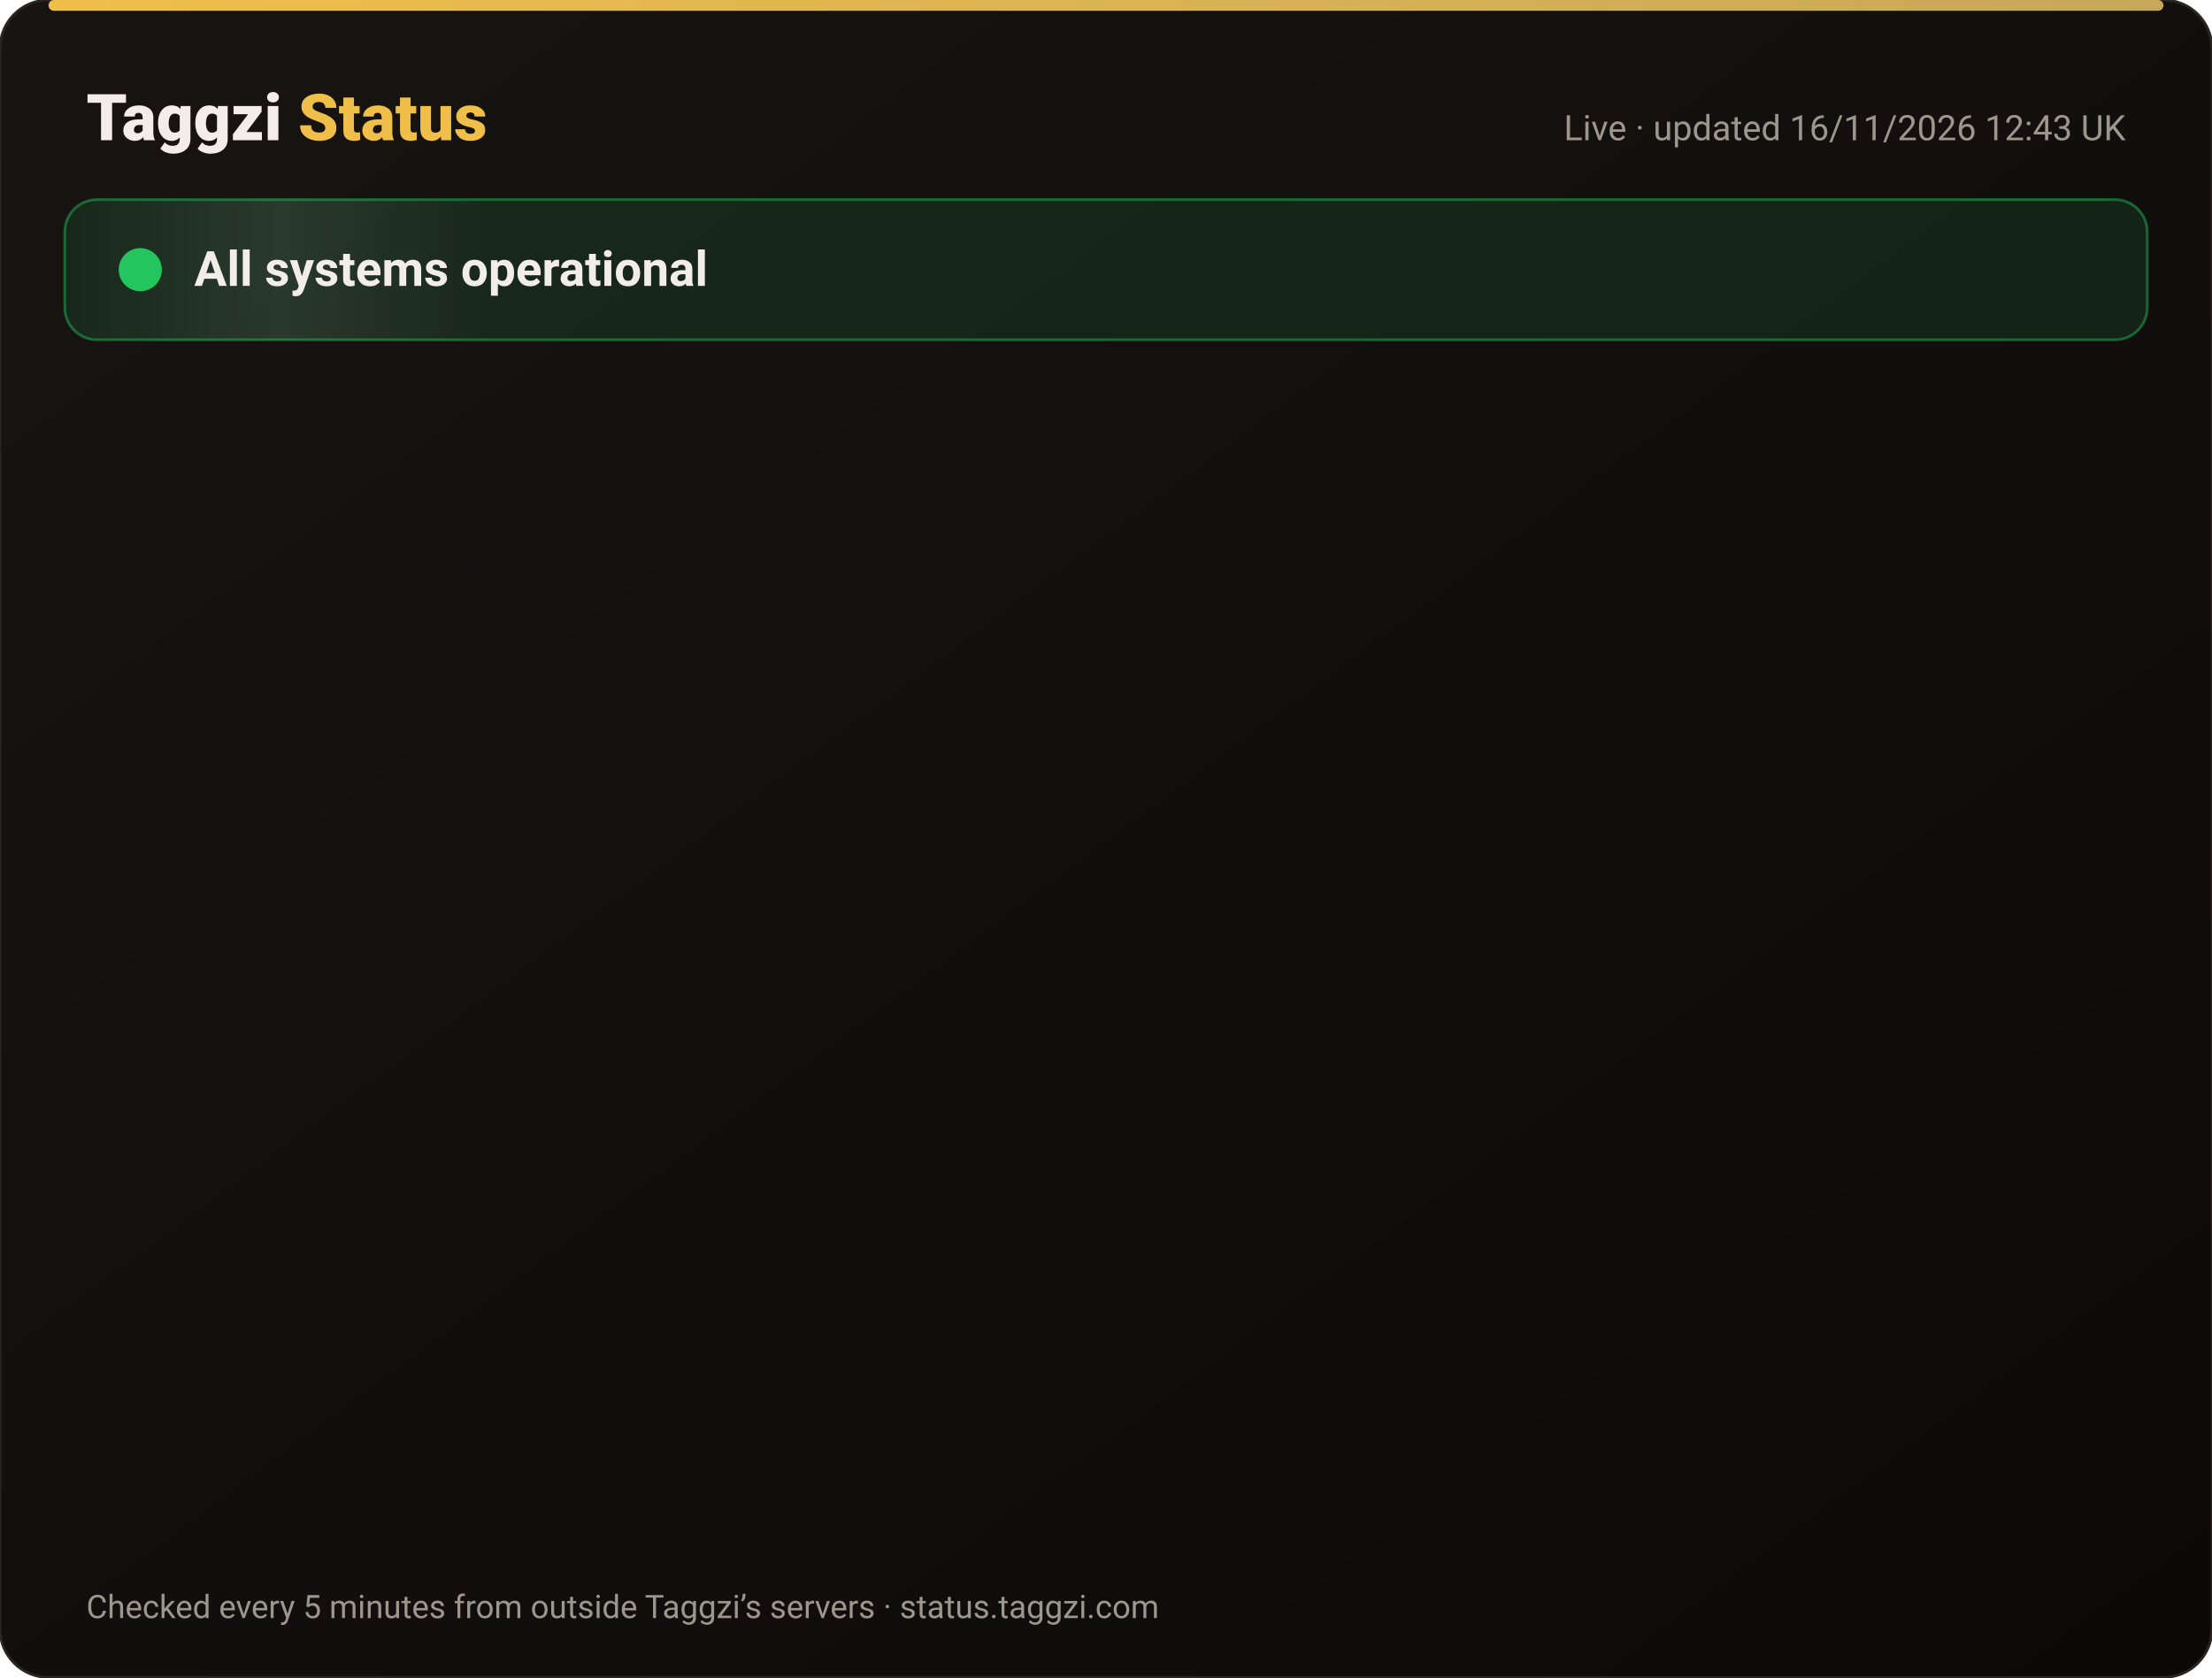
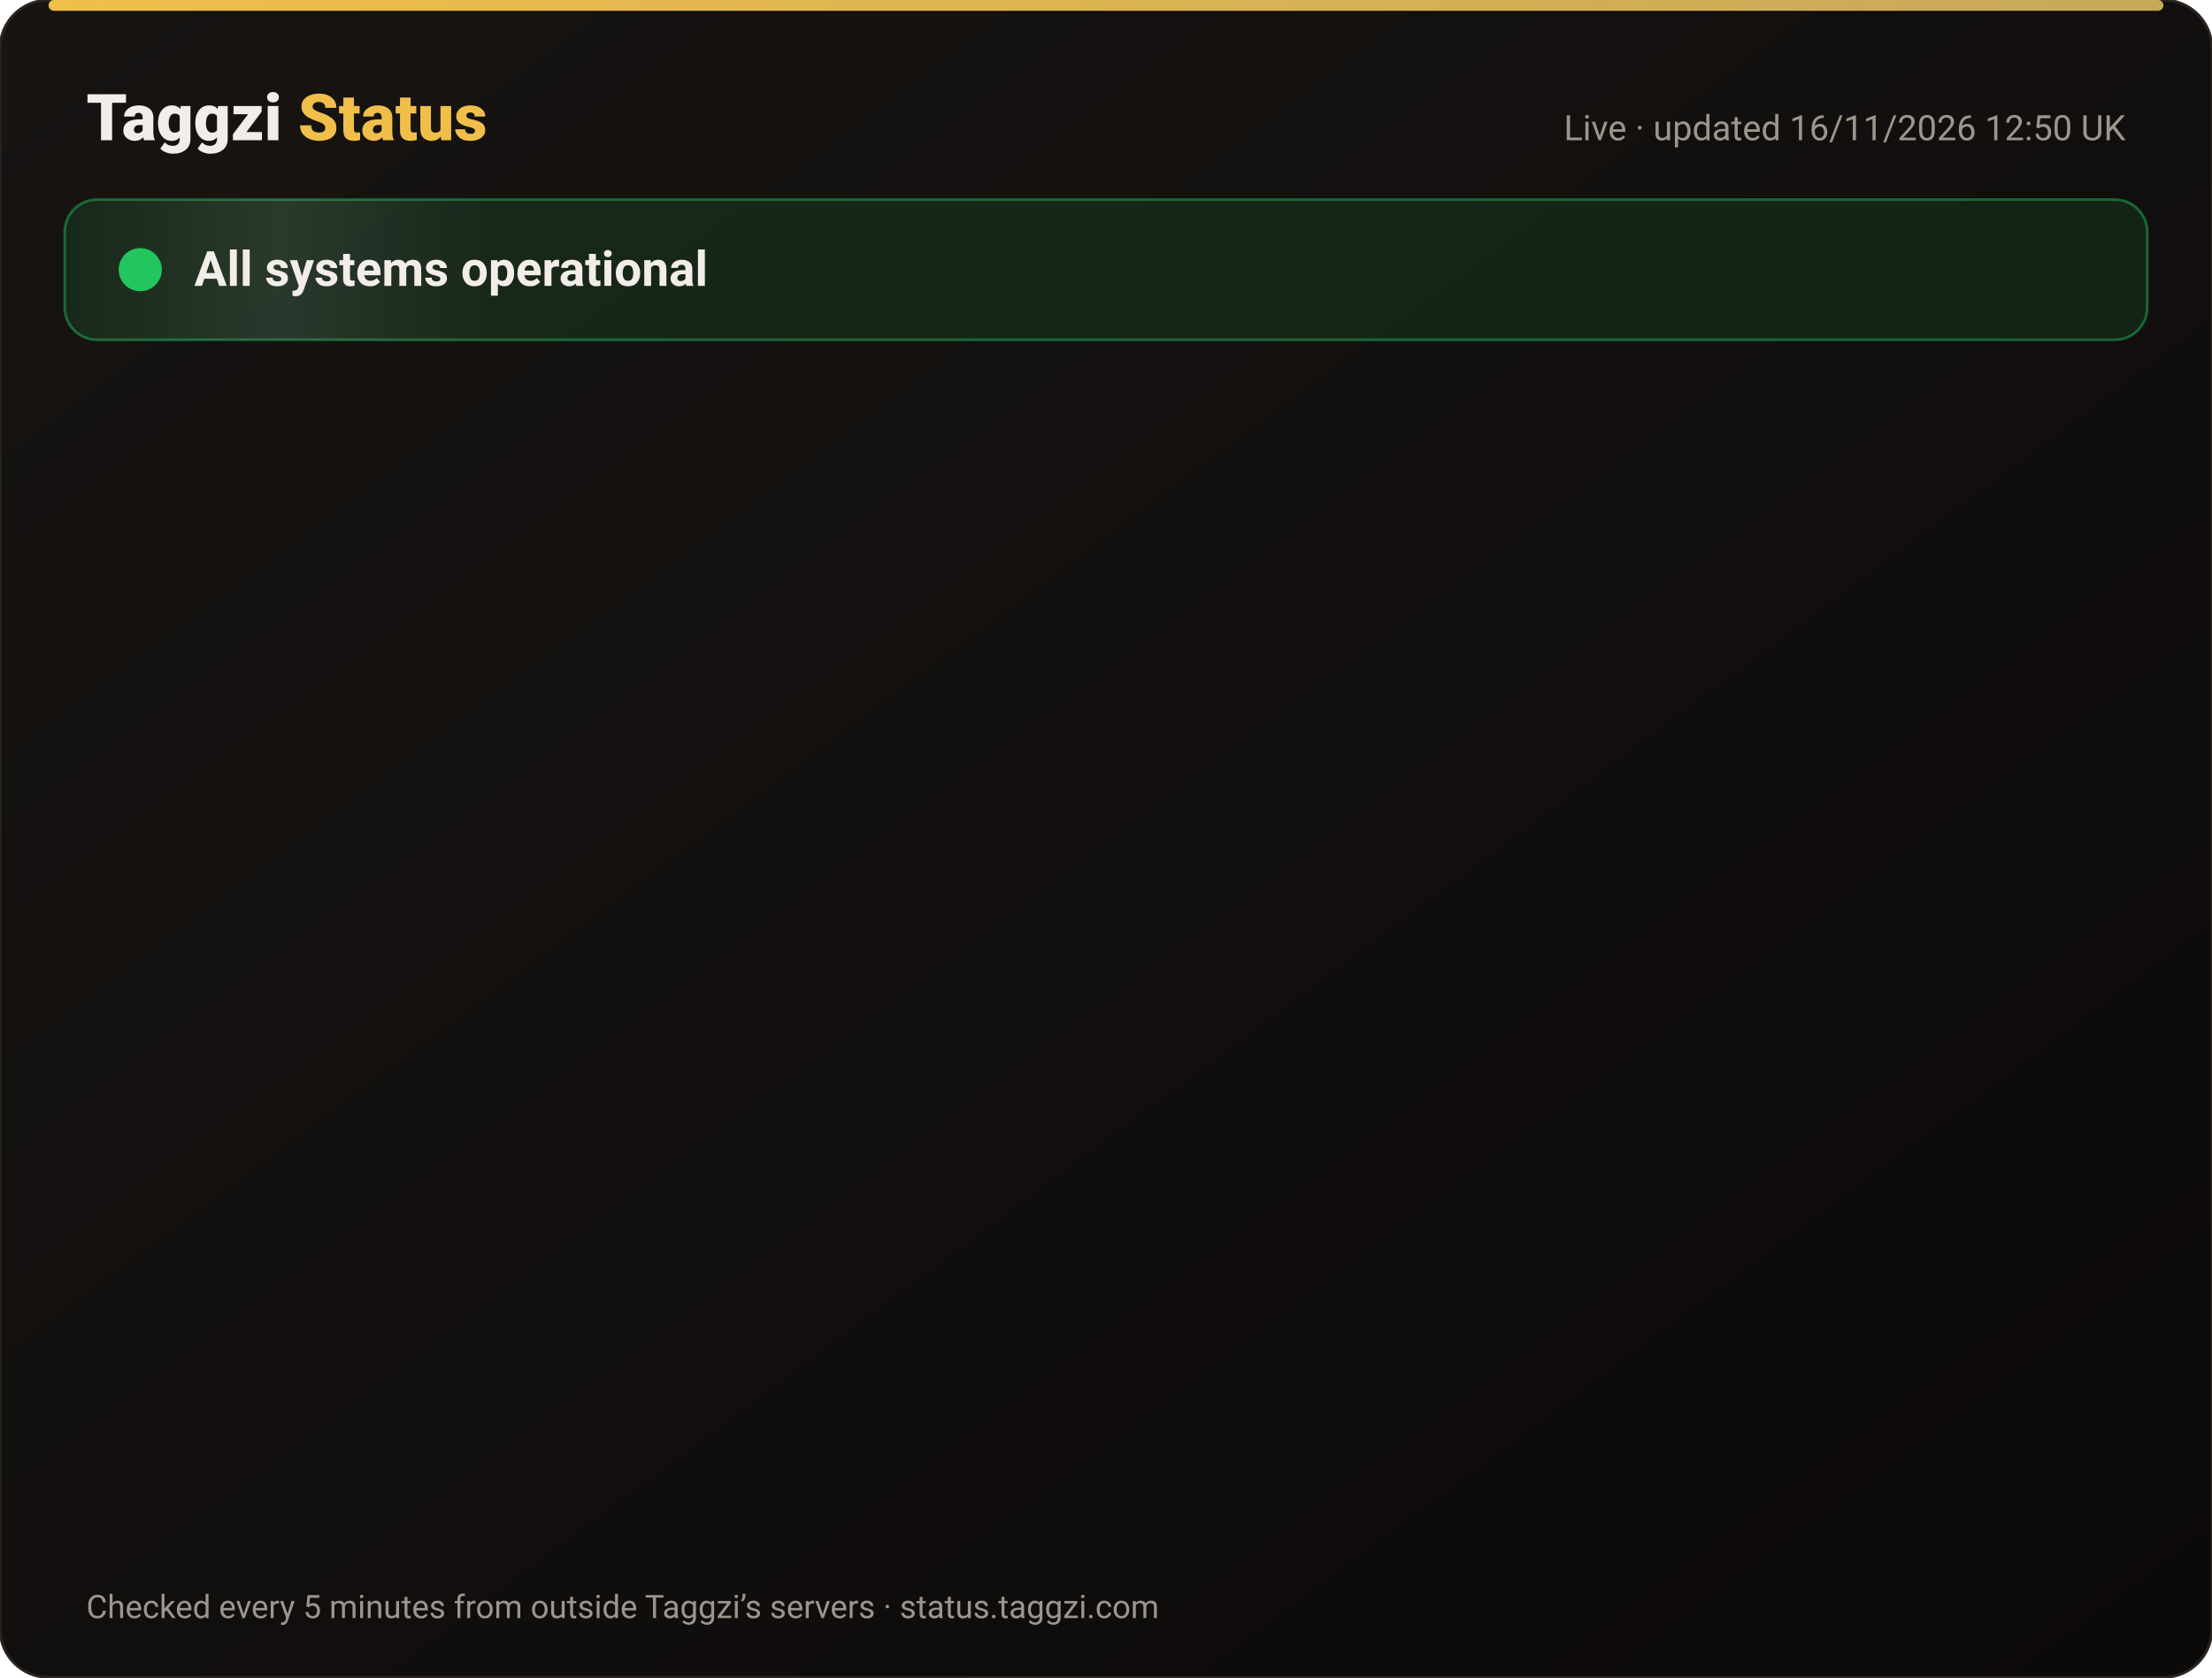
<svg xmlns="http://www.w3.org/2000/svg" width="820" height="622" viewBox="0 0 820 622" font-family="-apple-system,Segoe UI,Roboto,Helvetica,Arial,sans-serif">
  <defs>
    <linearGradient id="bg" x1="0" y1="0" x2="1" y2="1">
      <stop offset="0" stop-color="#171412" />
      <stop offset="1" stop-color="#0C0A09" />
    </linearGradient>
    <linearGradient id="gold" x1="0" x2="1">
      <stop offset="0" stop-color="#F0BF4A" />
      <stop offset="1" stop-color="#c6a85b" />
    </linearGradient>
    <linearGradient id="shine" x1="0" x2="1">
      <stop offset="0" stop-color="#fff" stop-opacity="0" />
      <stop offset=".5" stop-color="#fff" stop-opacity=".08" />
      <stop offset="1" stop-color="#fff" stop-opacity="0" />
    </linearGradient>
  </defs>
  <rect width="820" height="622" rx="18" fill="url(#bg)" stroke="#2a2521" />
  <rect x="18" y="0" width="784" height="4" rx="2" fill="url(#gold)" />
  <text x="32" y="52" font-size="24" font-weight="800" fill="#F2EDE8">Taggzi <tspan fill="#F0BF4A">Status</tspan>
  </text>
-   <text x="788" y="52" font-size="13" fill="#9C968C" text-anchor="end">Live · updated 16/11/2026 12:43 UK</text>
+   <text x="788" y="52" font-size="13" fill="#9C968C" text-anchor="end">Live · updated 16/11/2026 12:50 UK</text>
  <rect x="24" y="74" width="772" height="52" rx="12" fill="#22c55e" fill-opacity=".12" stroke="#22c55e" stroke-opacity=".45" />
  <rect x="24" y="74" width="160" height="52" rx="12" fill="url(#shine)">
    <animate attributeName="x" from="-160" to="820" dur="4s" repeatCount="indefinite" />
  </rect>
  <circle cx="52" cy="100" r="7" fill="#22c55e" />
  <circle cx="52" cy="100" r="7" fill="none" stroke="#22c55e" stroke-width="2">
    <animate attributeName="r" values="7;15;7" dur="2s" repeatCount="indefinite" />
    <animate attributeName="opacity" values=".9;0;.9" dur="2s" repeatCount="indefinite" />
  </circle>
  <text x="72" y="106" font-size="18" font-weight="700" fill="#F2EDE8">All systems operational</text>
  <g opacity="0">
    <animate attributeName="opacity" from="0" to="1" begin="0.00s" dur=".6s" fill="freeze" />
    <line x1="32" y1="188" x2="788" y2="188" stroke="#2a2521" />
    <circle cx="44" cy="166" r="6" fill="#22c55e">
      <animate attributeName="opacity" values="1;.45;1" dur="2.4s" begin="0.00s" repeatCount="indefinite" />
    </circle>
    <text x="62" y="171" font-size="15" font-weight="650" fill="#F2EDE8">Website</text>
    <text x="630" y="171" font-size="13" fill="#9C968C" text-anchor="end">99.97% uptime</text>
    <rect x="648" y="154" width="140" height="24" rx="12" fill="#22c55e" fill-opacity=".14" stroke="#22c55e" stroke-opacity=".5" />
    <text x="718" y="171" font-size="12" font-weight="700" fill="#22c55e" text-anchor="middle">Operational</text>
  </g>
  <g opacity="0">
    <animate attributeName="opacity" from="0" to="1" begin="0.15s" dur=".6s" fill="freeze" />
    <line x1="32" y1="234" x2="788" y2="234" stroke="#2a2521" />
    <circle cx="44" cy="212" r="6" fill="#22c55e">
      <animate attributeName="opacity" values="1;.45;1" dur="2.4s" begin="0.15s" repeatCount="indefinite" />
    </circle>
    <text x="62" y="217" font-size="15" font-weight="650" fill="#F2EDE8">Tag scans</text>
    <text x="630" y="217" font-size="13" fill="#9C968C" text-anchor="end">99.97% uptime</text>
    <rect x="648" y="200" width="140" height="24" rx="12" fill="#22c55e" fill-opacity=".14" stroke="#22c55e" stroke-opacity=".5" />
    <text x="718" y="217" font-size="12" font-weight="700" fill="#22c55e" text-anchor="middle">Operational</text>
  </g>
  <g opacity="0">
    <animate attributeName="opacity" from="0" to="1" begin="0.30s" dur=".6s" fill="freeze" />
    <line x1="32" y1="280" x2="788" y2="280" stroke="#2a2521" />
    <circle cx="44" cy="258" r="6" fill="#22c55e">
      <animate attributeName="opacity" values="1;.45;1" dur="2.4s" begin="0.30s" repeatCount="indefinite" />
    </circle>
    <text x="62" y="263" font-size="15" font-weight="650" fill="#F2EDE8">Manual tag lookup</text>
    <text x="630" y="263" font-size="13" fill="#9C968C" text-anchor="end">99.97% uptime</text>
    <rect x="648" y="246" width="140" height="24" rx="12" fill="#22c55e" fill-opacity=".14" stroke="#22c55e" stroke-opacity=".5" />
    <text x="718" y="263" font-size="12" font-weight="700" fill="#22c55e" text-anchor="middle">Operational</text>
  </g>
  <g opacity="0">
    <animate attributeName="opacity" from="0" to="1" begin="0.45s" dur=".6s" fill="freeze" />
    <line x1="32" y1="326" x2="788" y2="326" stroke="#2a2521" />
    <circle cx="44" cy="304" r="6" fill="#22c55e">
      <animate attributeName="opacity" values="1;.45;1" dur="2.4s" begin="0.45s" repeatCount="indefinite" />
    </circle>
    <text x="62" y="309" font-size="15" font-weight="650" fill="#F2EDE8">App &amp; login</text>
    <text x="630" y="309" font-size="13" fill="#9C968C" text-anchor="end">99.97% uptime</text>
    <rect x="648" y="292" width="140" height="24" rx="12" fill="#22c55e" fill-opacity=".14" stroke="#22c55e" stroke-opacity=".5" />
    <text x="718" y="309" font-size="12" font-weight="700" fill="#22c55e" text-anchor="middle">Operational</text>
  </g>
  <g opacity="0">
    <animate attributeName="opacity" from="0" to="1" begin="0.60s" dur=".6s" fill="freeze" />
    <line x1="32" y1="372" x2="788" y2="372" stroke="#2a2521" />
    <circle cx="44" cy="350" r="6" fill="#22c55e">
      <animate attributeName="opacity" values="1;.45;1" dur="2.4s" begin="0.60s" repeatCount="indefinite" />
    </circle>
    <text x="62" y="355" font-size="15" font-weight="650" fill="#F2EDE8">Community alerts</text>
    <text x="630" y="355" font-size="13" fill="#9C968C" text-anchor="end">99.97% uptime</text>
    <rect x="648" y="338" width="140" height="24" rx="12" fill="#22c55e" fill-opacity=".14" stroke="#22c55e" stroke-opacity=".5" />
    <text x="718" y="355" font-size="12" font-weight="700" fill="#22c55e" text-anchor="middle">Operational</text>
  </g>
  <g opacity="0">
    <animate attributeName="opacity" from="0" to="1" begin="0.75s" dur=".6s" fill="freeze" />
    <line x1="32" y1="418" x2="788" y2="418" stroke="#2a2521" />
    <circle cx="44" cy="396" r="6" fill="#22c55e">
      <animate attributeName="opacity" values="1;.45;1" dur="2.4s" begin="0.75s" repeatCount="indefinite" />
    </circle>
    <text x="62" y="401" font-size="15" font-weight="650" fill="#F2EDE8">Private calling</text>
    <text x="630" y="401" font-size="13" fill="#9C968C" text-anchor="end">99.97% uptime</text>
    <rect x="648" y="384" width="140" height="24" rx="12" fill="#22c55e" fill-opacity=".14" stroke="#22c55e" stroke-opacity=".5" />
    <text x="718" y="401" font-size="12" font-weight="700" fill="#22c55e" text-anchor="middle">Operational</text>
  </g>
  <g opacity="0">
    <animate attributeName="opacity" from="0" to="1" begin="0.90s" dur=".6s" fill="freeze" />
    <line x1="32" y1="464" x2="788" y2="464" stroke="#2a2521" />
    <circle cx="44" cy="442" r="6" fill="#22c55e">
      <animate attributeName="opacity" values="1;.45;1" dur="2.4s" begin="0.90s" repeatCount="indefinite" />
    </circle>
    <text x="62" y="447" font-size="15" font-weight="650" fill="#F2EDE8">Payments</text>
    <text x="630" y="447" font-size="13" fill="#9C968C" text-anchor="end">99.96% uptime</text>
    <rect x="648" y="430" width="140" height="24" rx="12" fill="#22c55e" fill-opacity=".14" stroke="#22c55e" stroke-opacity=".5" />
    <text x="718" y="447" font-size="12" font-weight="700" fill="#22c55e" text-anchor="middle">Operational</text>
  </g>
  <g opacity="0">
    <animate attributeName="opacity" from="0" to="1" begin="1.05s" dur=".6s" fill="freeze" />
    <line x1="32" y1="510" x2="788" y2="510" stroke="#2a2521" />
    <circle cx="44" cy="488" r="6" fill="#22c55e">
      <animate attributeName="opacity" values="1;.45;1" dur="2.4s" begin="1.05s" repeatCount="indefinite" />
    </circle>
    <text x="62" y="493" font-size="15" font-weight="650" fill="#F2EDE8">Email &amp; support</text>
    <text x="630" y="493" font-size="13" fill="#9C968C" text-anchor="end">99.97% uptime</text>
    <rect x="648" y="476" width="140" height="24" rx="12" fill="#22c55e" fill-opacity=".14" stroke="#22c55e" stroke-opacity=".5" />
    <text x="718" y="493" font-size="12" font-weight="700" fill="#22c55e" text-anchor="middle">Operational</text>
  </g>
  <g opacity="0">
    <animate attributeName="opacity" from="0" to="1" begin="1.20s" dur=".6s" fill="freeze" />
    <line x1="32" y1="556" x2="788" y2="556" stroke="#2a2521" />
    <circle cx="44" cy="534" r="6" fill="#22c55e">
      <animate attributeName="opacity" values="1;.45;1" dur="2.4s" begin="1.20s" repeatCount="indefinite" />
    </circle>
    <text x="62" y="539" font-size="15" font-weight="650" fill="#F2EDE8">Secure connection (SSL)</text>
    <text x="630" y="539" font-size="13" fill="#9C968C" text-anchor="end">100.00% uptime</text>
    <rect x="648" y="522" width="140" height="24" rx="12" fill="#22c55e" fill-opacity=".14" stroke="#22c55e" stroke-opacity=".5" />
    <text x="718" y="539" font-size="12" font-weight="700" fill="#22c55e" text-anchor="middle">Operational</text>
  </g>
  <text x="32" y="600" font-size="12" fill="#9C968C">Checked every 5 minutes from outside Taggzi’s servers · status.taggzi.com</text>
</svg>
